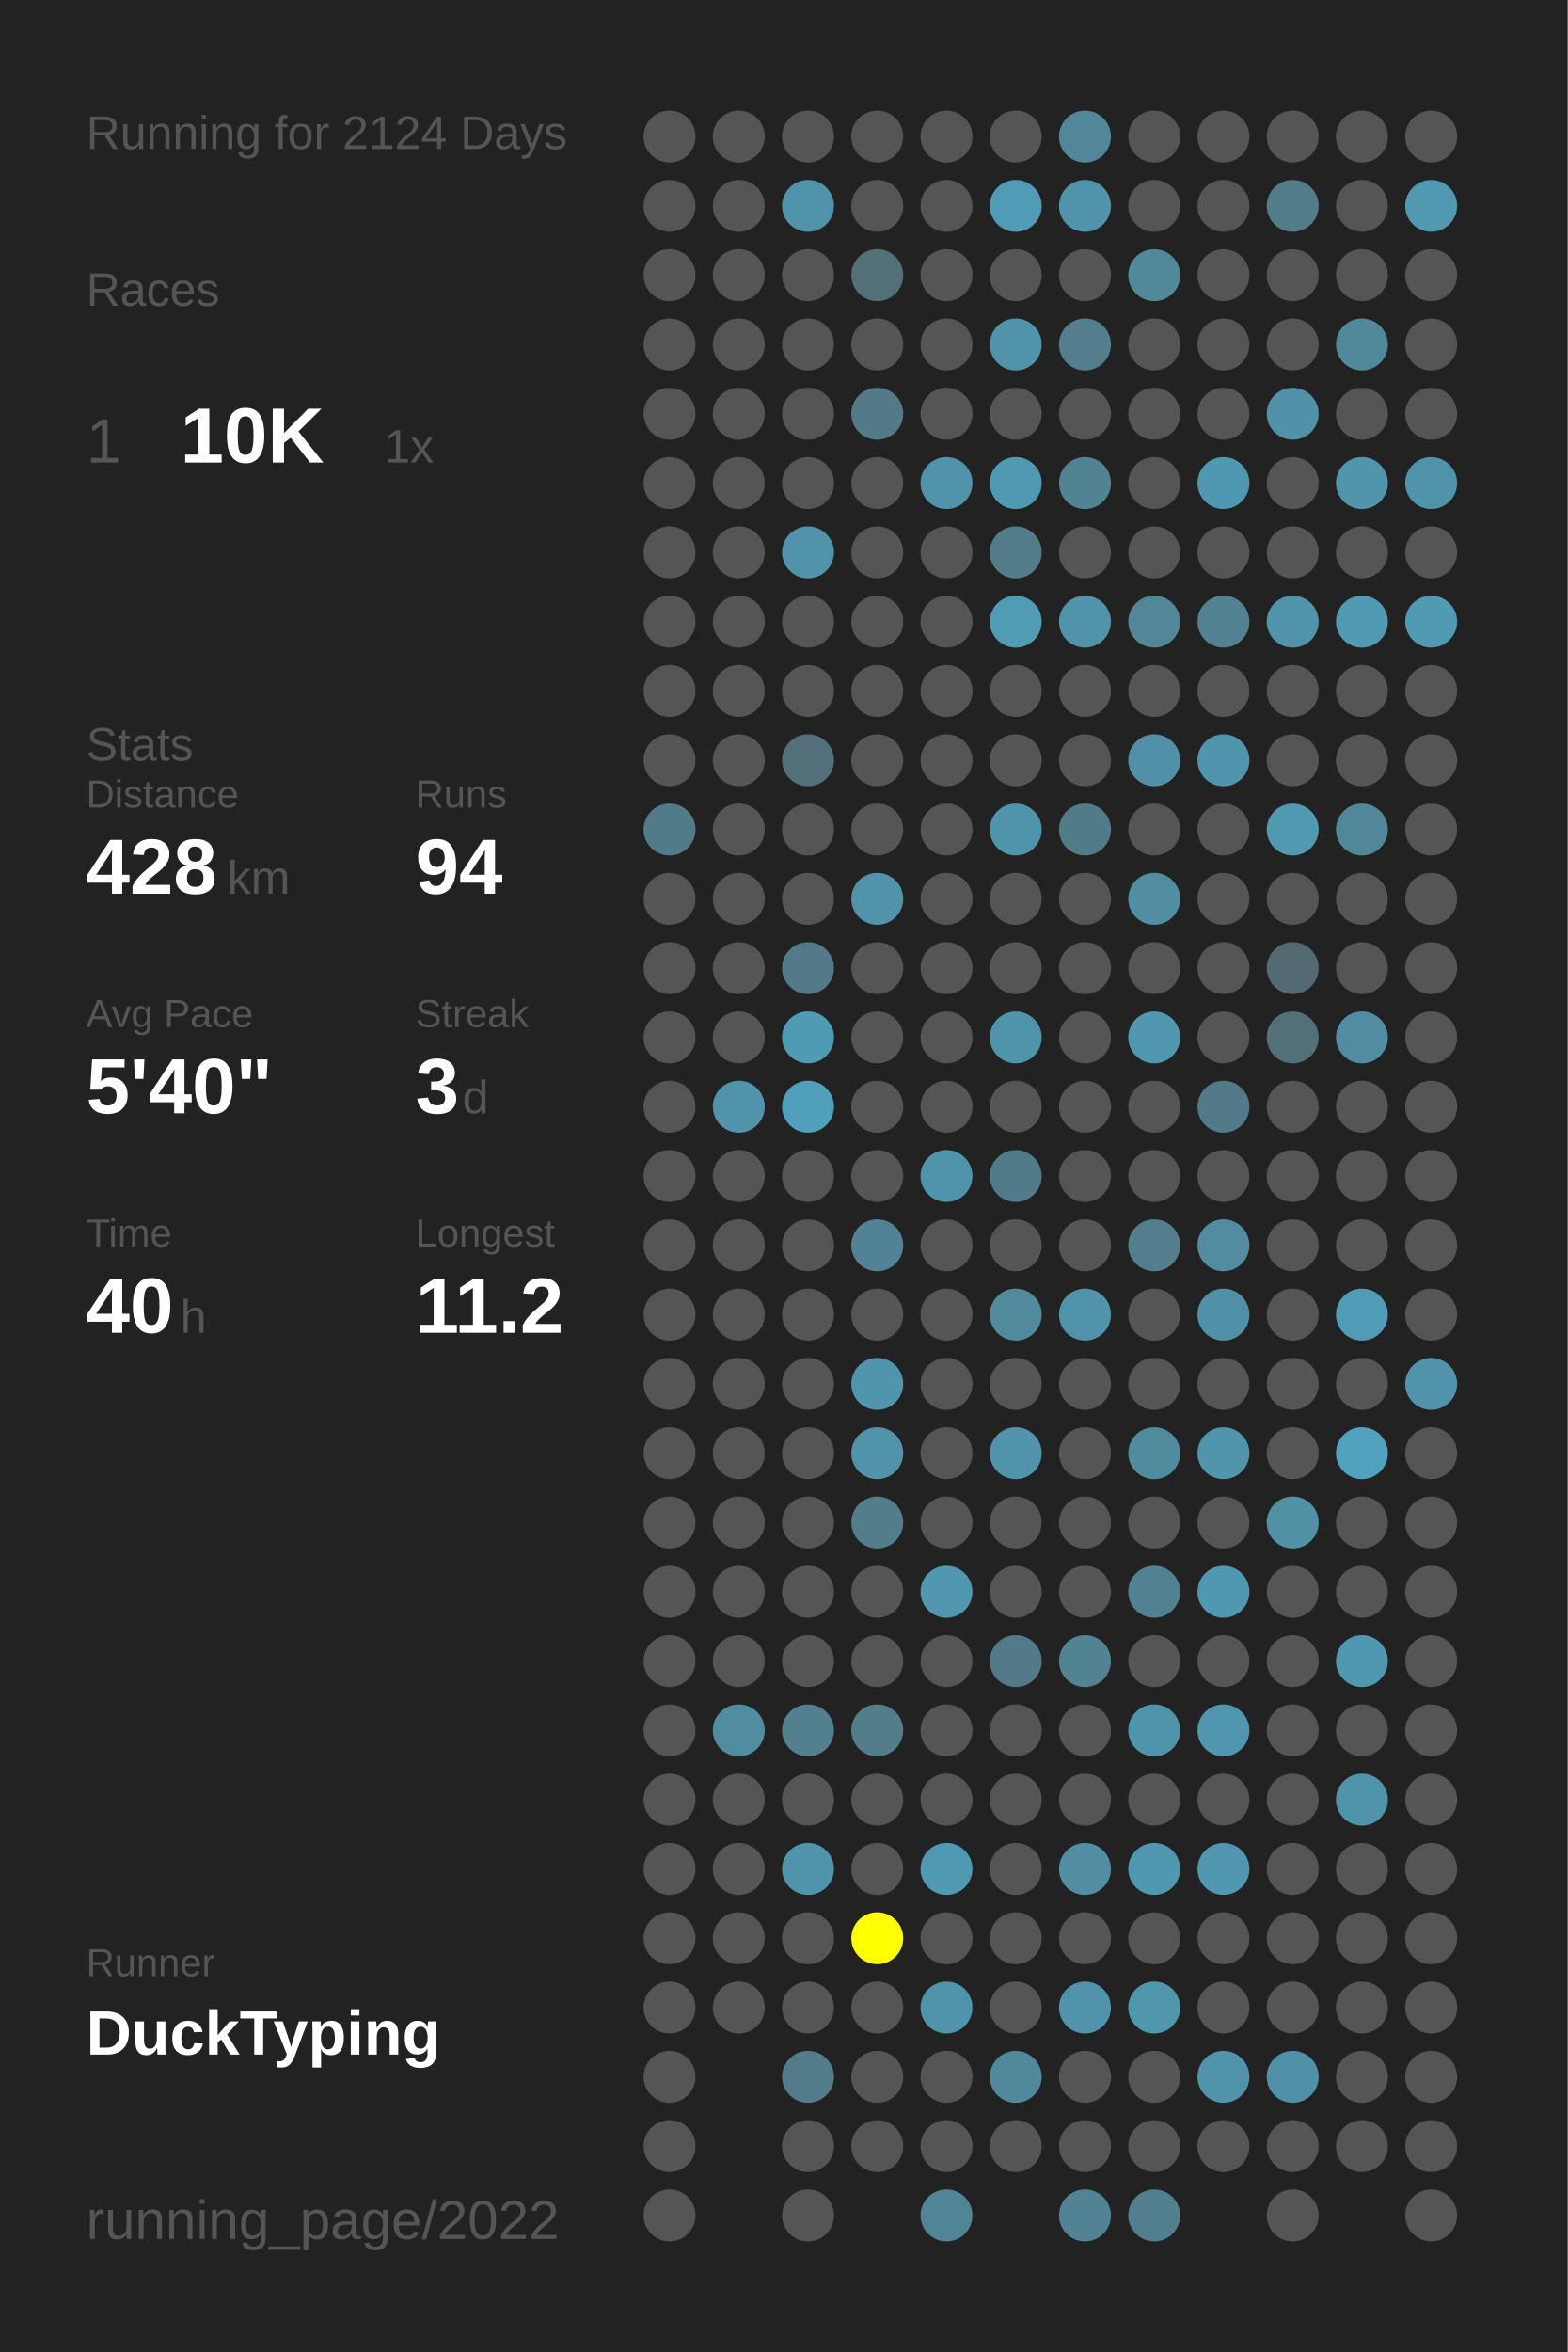
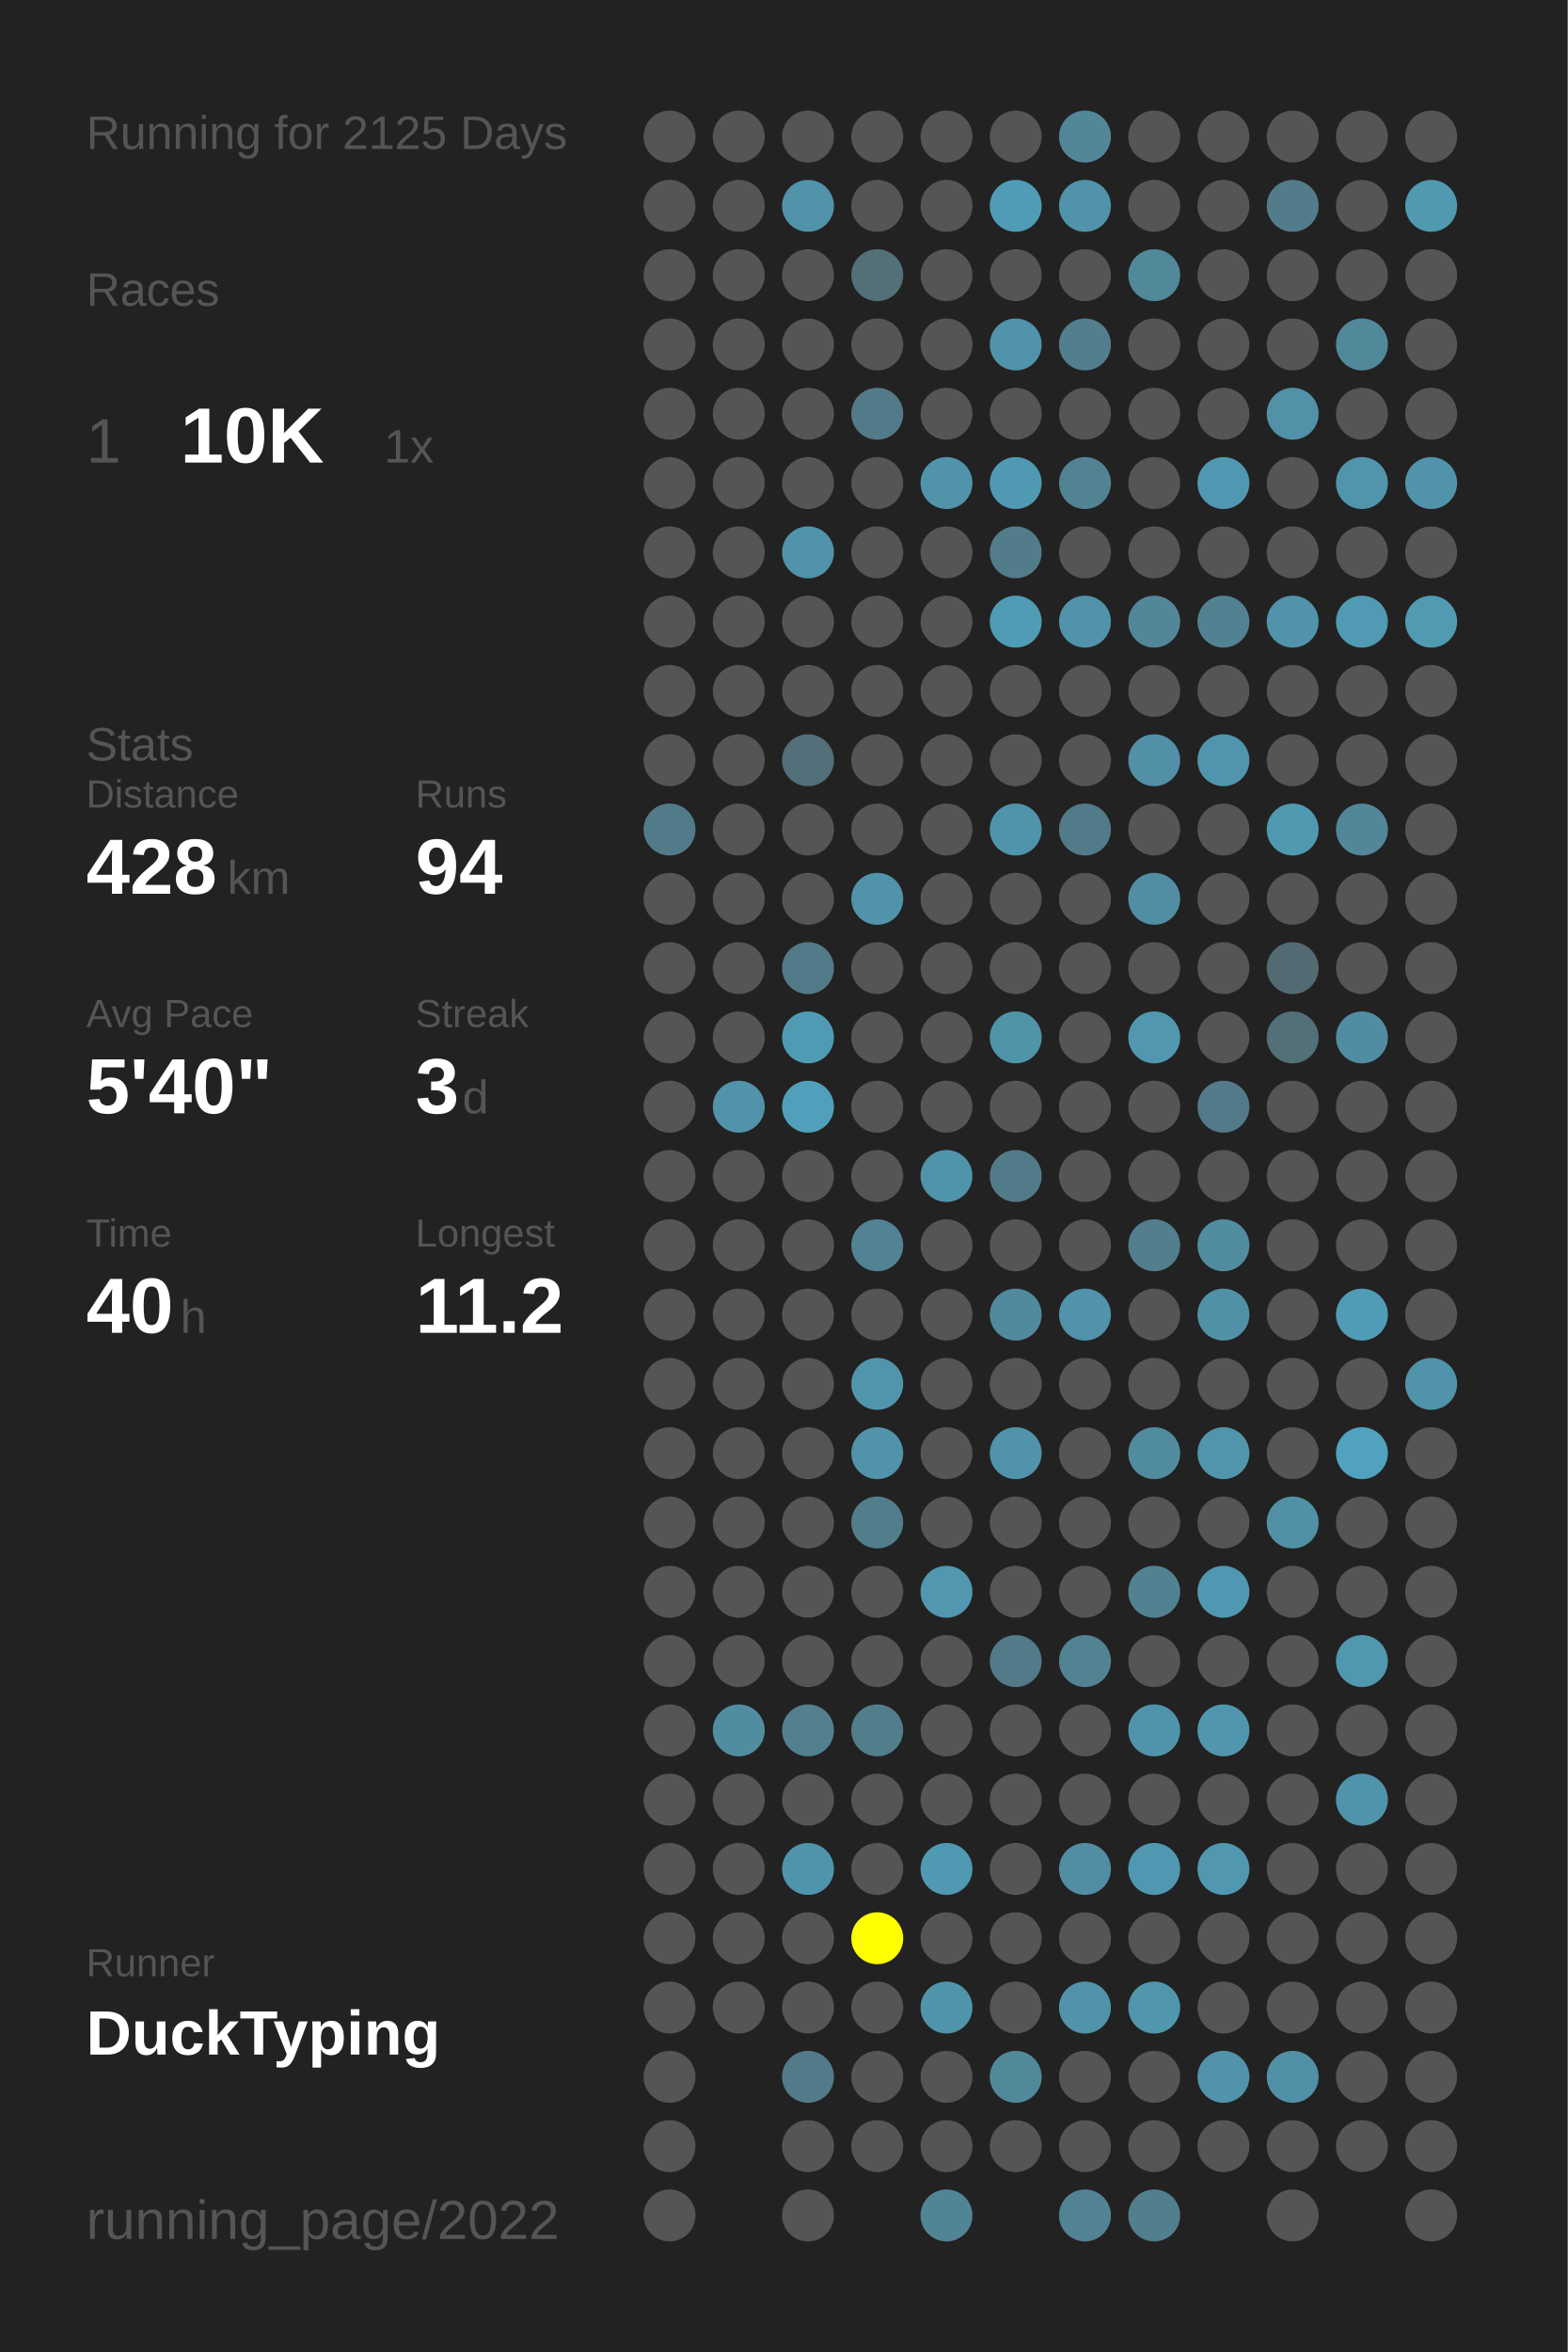
<svg xmlns="http://www.w3.org/2000/svg" baseProfile="full" height="300mm" version="1.1" viewBox="0,0,200,300" width="200mm">
  <defs />
  <rect fill="#222222" height="300" width="200" x="0" y="0" />
-   <text fill="#555555" style="font-size:6px; font-family:Arial;" x="11" y="19">Running for 2124 Days</text>
+   <text fill="#555555" style="font-size:6px; font-family:Arial;" x="11" y="19">Running for 2125 Days</text>
  <text fill="#555555" style="font-size:6px; font-family:Arial;" x="11" y="39">Races</text>
  <text fill="#555555" style="font-size:8px; font-family:Arial;" x="11" y="59">1</text>
  <text fill="#FFFFFF" style="font-size:10px; font-family:Arial; font-weight:bold;" x="23" y="59">10K</text>
  <text fill="#555555" style="font-size:6px; font-family:Arial;" x="49" y="59">1x</text>
  <text fill="#555555" style="font-size:6px; font-family:Arial;" x="11" y="97">Stats</text>
  <text fill="#555555" style="font-size:5px; font-family:Arial;" x="11" y="103">Distance</text>
  <text fill="#FFFFFF" style="font-size:10px; font-family:Arial; font-weight:bold;" x="11" y="114">428</text>
  <text fill="#555555" style="font-size:6px; font-family:Arial;" x="29" y="114">km</text>
  <text fill="#555555" style="font-size:5px; font-family:Arial;" x="53" y="103">Runs</text>
  <text fill="#FFFFFF" style="font-size:10px; font-family:Arial; font-weight:bold;" x="53" y="114">94</text>
  <text fill="#555555" style="font-size:5px; font-family:Arial;" x="11" y="131">Avg Pace</text>
  <text fill="#FFFFFF" style="font-size:10px; font-family:Arial; font-weight:bold;" x="11" y="142">5'40"</text>
  <text fill="#555555" style="font-size:5px; font-family:Arial;" x="53" y="131">Streak</text>
  <text fill="#FFFFFF" style="font-size:10px; font-family:Arial; font-weight:bold;" x="53" y="142">3</text>
  <text fill="#555555" style="font-size:6px; font-family:Arial;" x="59" y="142">d</text>
  <text fill="#555555" style="font-size:5px; font-family:Arial;" x="11" y="159">Time</text>
  <text fill="#FFFFFF" style="font-size:10px; font-family:Arial; font-weight:bold;" x="11" y="170">40</text>
  <text fill="#555555" style="font-size:6px; font-family:Arial;" x="23" y="170">h</text>
  <text fill="#555555" style="font-size:5px; font-family:Arial;" x="53" y="159">Longest</text>
  <text fill="#FFFFFF" style="font-size:10px; font-family:Arial; font-weight:bold;" x="53" y="170">11.2</text>
  <text fill="#555555" style="font-size:5px; font-family:Arial;" x="11" y="252.065">Runner</text>
  <text fill="#FFFFFF" style="font-size:8px; font-family:Arial; font-weight:bold;" x="11" y="262.065">DuckTyping</text>
  <text fill="#555555" style="font-size:7px; font-family:Arial;" x="11" y="285.581">running_page/2022</text>
  <circle cx="85.417" cy="17.419" fill="#555555" r="3.312" />
  <circle cx="85.417" cy="26.258" fill="#555555" r="3.312" />
  <circle cx="85.417" cy="35.097" fill="#555555" r="3.312" />
  <circle cx="85.417" cy="43.935" fill="#555555" r="3.312" />
  <circle cx="85.417" cy="52.774" fill="#555555" r="3.312" />
  <circle cx="85.417" cy="61.613" fill="#555555" r="3.312" />
  <circle cx="85.417" cy="70.452" fill="#555555" r="3.312" />
  <circle cx="85.417" cy="79.29" fill="#555555" r="3.312" />
  <circle cx="85.417" cy="88.129" fill="#555555" r="3.312" />
  <circle cx="85.417" cy="96.968" fill="#555555" r="3.312" />
  <circle cx="85.417" cy="105.806" fill="#527b89" r="3.312" />
  <circle cx="85.417" cy="114.645" fill="#555555" r="3.312" />
  <circle cx="85.417" cy="123.484" fill="#555555" r="3.312" />
  <circle cx="85.417" cy="132.323" fill="#555555" r="3.312" />
  <circle cx="85.417" cy="141.161" fill="#555555" r="3.312" />
  <circle cx="85.417" cy="150" fill="#555555" r="3.312" />
  <circle cx="85.417" cy="158.839" fill="#555555" r="3.312" />
  <circle cx="85.417" cy="167.677" fill="#555555" r="3.312" />
  <circle cx="85.417" cy="176.516" fill="#555555" r="3.312" />
  <circle cx="85.417" cy="185.355" fill="#555555" r="3.312" />
  <circle cx="85.417" cy="194.194" fill="#555555" r="3.312" />
  <circle cx="85.417" cy="203.032" fill="#555555" r="3.312" />
  <circle cx="85.417" cy="211.871" fill="#555555" r="3.312" />
  <circle cx="85.417" cy="220.71" fill="#555555" r="3.312" />
  <circle cx="85.417" cy="229.548" fill="#555555" r="3.312" />
  <circle cx="85.417" cy="238.387" fill="#555555" r="3.312" />
  <circle cx="85.417" cy="247.226" fill="#555555" r="3.312" />
  <circle cx="85.417" cy="256.065" fill="#555555" r="3.312" />
  <circle cx="85.417" cy="264.903" fill="#555555" r="3.312" />
  <circle cx="85.417" cy="273.742" fill="#555555" r="3.312" />
  <circle cx="85.417" cy="282.581" fill="#555555" r="3.312" />
  <circle cx="94.25" cy="17.419" fill="#555555" r="3.312" />
  <circle cx="94.25" cy="26.258" fill="#555555" r="3.312" />
  <circle cx="94.25" cy="35.097" fill="#555555" r="3.312" />
  <circle cx="94.25" cy="43.935" fill="#555555" r="3.312" />
  <circle cx="94.25" cy="52.774" fill="#555555" r="3.312" />
  <circle cx="94.25" cy="61.613" fill="#555555" r="3.312" />
  <circle cx="94.25" cy="70.452" fill="#555555" r="3.312" />
  <circle cx="94.25" cy="79.29" fill="#555555" r="3.312" />
  <circle cx="94.25" cy="88.129" fill="#555555" r="3.312" />
  <circle cx="94.25" cy="96.968" fill="#555555" r="3.312" />
  <circle cx="94.25" cy="105.806" fill="#555555" r="3.312" />
  <circle cx="94.25" cy="114.645" fill="#555555" r="3.312" />
  <circle cx="94.25" cy="123.484" fill="#555555" r="3.312" />
  <circle cx="94.25" cy="132.323" fill="#555555" r="3.312" />
  <circle cx="94.25" cy="141.161" fill="#5193aa" r="3.312" />
  <circle cx="94.25" cy="150" fill="#555555" r="3.312" />
  <circle cx="94.25" cy="158.839" fill="#555555" r="3.312" />
  <circle cx="94.25" cy="167.677" fill="#555555" r="3.312" />
  <circle cx="94.25" cy="176.516" fill="#555555" r="3.312" />
  <circle cx="94.25" cy="185.355" fill="#555555" r="3.312" />
  <circle cx="94.25" cy="194.194" fill="#555555" r="3.312" />
  <circle cx="94.25" cy="203.032" fill="#555555" r="3.312" />
  <circle cx="94.25" cy="211.871" fill="#555555" r="3.312" />
  <circle cx="94.25" cy="220.71" fill="#518da1" r="3.312" />
  <circle cx="94.25" cy="229.548" fill="#555555" r="3.312" />
  <circle cx="94.25" cy="238.387" fill="#555555" r="3.312" />
  <circle cx="94.25" cy="247.226" fill="#555555" r="3.312" />
  <circle cx="94.25" cy="256.065" fill="#555555" r="3.312" />
  <circle cx="103.083" cy="17.419" fill="#555555" r="3.312" />
  <circle cx="103.083" cy="26.258" fill="#5193aa" r="3.312" />
  <circle cx="103.083" cy="35.097" fill="#555555" r="3.312" />
  <circle cx="103.083" cy="43.935" fill="#555555" r="3.312" />
  <circle cx="103.083" cy="52.774" fill="#555555" r="3.312" />
  <circle cx="103.083" cy="61.613" fill="#555555" r="3.312" />
  <circle cx="103.083" cy="70.452" fill="#5093aa" r="3.312" />
  <circle cx="103.083" cy="79.29" fill="#555555" r="3.312" />
  <circle cx="103.083" cy="88.129" fill="#555555" r="3.312" />
  <circle cx="103.083" cy="96.968" fill="#536f79" r="3.312" />
  <circle cx="103.083" cy="105.806" fill="#555555" r="3.312" />
  <circle cx="103.083" cy="114.645" fill="#555555" r="3.312" />
  <circle cx="103.083" cy="123.484" fill="#527a88" r="3.312" />
  <circle cx="103.083" cy="132.323" fill="#509bb4" r="3.312" />
  <circle cx="103.083" cy="141.161" fill="#50a0bb" r="3.312" />
  <circle cx="103.083" cy="150" fill="#555555" r="3.312" />
  <circle cx="103.083" cy="158.839" fill="#555555" r="3.312" />
  <circle cx="103.083" cy="167.677" fill="#555555" r="3.312" />
  <circle cx="103.083" cy="176.516" fill="#555555" r="3.312" />
  <circle cx="103.083" cy="185.355" fill="#555555" r="3.312" />
  <circle cx="103.083" cy="194.194" fill="#555555" r="3.312" />
  <circle cx="103.083" cy="203.032" fill="#555555" r="3.312" />
  <circle cx="103.083" cy="211.871" fill="#555555" r="3.312" />
  <circle cx="103.083" cy="220.71" fill="#52808f" r="3.312" />
  <circle cx="103.083" cy="229.548" fill="#555555" r="3.312" />
  <circle cx="103.083" cy="238.387" fill="#5094ab" r="3.312" />
  <circle cx="103.083" cy="247.226" fill="#555555" r="3.312" />
  <circle cx="103.083" cy="256.065" fill="#555555" r="3.312" />
  <circle cx="103.083" cy="264.903" fill="#527c8a" r="3.312" />
  <circle cx="103.083" cy="273.742" fill="#555555" r="3.312" />
  <circle cx="103.083" cy="282.581" fill="#555555" r="3.312" />
  <circle cx="111.917" cy="17.419" fill="#555555" r="3.312" />
  <circle cx="111.917" cy="26.258" fill="#555555" r="3.312" />
  <circle cx="111.917" cy="35.097" fill="#536f78" r="3.312" />
  <circle cx="111.917" cy="43.935" fill="#555555" r="3.312" />
  <circle cx="111.917" cy="52.774" fill="#527a88" r="3.312" />
  <circle cx="111.917" cy="61.613" fill="#555555" r="3.312" />
  <circle cx="111.917" cy="70.452" fill="#555555" r="3.312" />
  <circle cx="111.917" cy="79.29" fill="#555555" r="3.312" />
  <circle cx="111.917" cy="88.129" fill="#555555" r="3.312" />
  <circle cx="111.917" cy="96.968" fill="#555555" r="3.312" />
  <circle cx="111.917" cy="105.806" fill="#555555" r="3.312" />
  <circle cx="111.917" cy="114.645" fill="#5193aa" r="3.312" />
  <circle cx="111.917" cy="123.484" fill="#555555" r="3.312" />
  <circle cx="111.917" cy="132.323" fill="#555555" r="3.312" />
  <circle cx="111.917" cy="141.161" fill="#555555" r="3.312" />
  <circle cx="111.917" cy="150" fill="#555555" r="3.312" />
  <circle cx="111.917" cy="158.839" fill="#528394" r="3.312" />
  <circle cx="111.917" cy="167.677" fill="#555555" r="3.312" />
  <circle cx="111.917" cy="176.516" fill="#5095ac" r="3.312" />
  <circle cx="111.917" cy="185.355" fill="#5193aa" r="3.312" />
  <circle cx="111.917" cy="194.194" fill="#527d8b" r="3.312" />
  <circle cx="111.917" cy="203.032" fill="#555555" r="3.312" />
  <circle cx="111.917" cy="211.871" fill="#555555" r="3.312" />
  <circle cx="111.917" cy="220.71" fill="#527d8b" r="3.312" />
  <circle cx="111.917" cy="229.548" fill="#555555" r="3.312" />
  <circle cx="111.917" cy="238.387" fill="#555555" r="3.312" />
  <circle cx="111.917" cy="247.226" fill="#FFFF00" r="3.312" />
  <circle cx="111.917" cy="256.065" fill="#555555" r="3.312" />
  <circle cx="111.917" cy="264.903" fill="#555555" r="3.312" />
  <circle cx="111.917" cy="273.742" fill="#555555" r="3.312" />
  <circle cx="120.75" cy="17.419" fill="#555555" r="3.312" />
  <circle cx="120.75" cy="26.258" fill="#555555" r="3.312" />
  <circle cx="120.75" cy="35.097" fill="#555555" r="3.312" />
  <circle cx="120.75" cy="43.935" fill="#555555" r="3.312" />
  <circle cx="120.75" cy="52.774" fill="#555555" r="3.312" />
  <circle cx="120.75" cy="61.613" fill="#5093aa" r="3.312" />
  <circle cx="120.75" cy="70.452" fill="#555555" r="3.312" />
  <circle cx="120.75" cy="79.29" fill="#555555" r="3.312" />
  <circle cx="120.75" cy="88.129" fill="#555555" r="3.312" />
  <circle cx="120.75" cy="96.968" fill="#555555" r="3.312" />
  <circle cx="120.75" cy="105.806" fill="#555555" r="3.312" />
  <circle cx="120.75" cy="114.645" fill="#555555" r="3.312" />
  <circle cx="120.75" cy="123.484" fill="#555555" r="3.312" />
  <circle cx="120.75" cy="132.323" fill="#555555" r="3.312" />
  <circle cx="120.75" cy="141.161" fill="#555555" r="3.312" />
  <circle cx="120.75" cy="150" fill="#5094ab" r="3.312" />
  <circle cx="120.75" cy="158.839" fill="#555555" r="3.312" />
  <circle cx="120.75" cy="167.677" fill="#555555" r="3.312" />
  <circle cx="120.75" cy="176.516" fill="#555555" r="3.312" />
  <circle cx="120.75" cy="185.355" fill="#555555" r="3.312" />
  <circle cx="120.75" cy="194.194" fill="#555555" r="3.312" />
  <circle cx="120.75" cy="203.032" fill="#5097af" r="3.312" />
  <circle cx="120.75" cy="211.871" fill="#555555" r="3.312" />
  <circle cx="120.75" cy="220.71" fill="#555555" r="3.312" />
  <circle cx="120.75" cy="229.548" fill="#555555" r="3.312" />
  <circle cx="120.75" cy="238.387" fill="#5099b2" r="3.312" />
  <circle cx="120.75" cy="247.226" fill="#555555" r="3.312" />
  <circle cx="120.75" cy="256.065" fill="#5094ab" r="3.312" />
  <circle cx="120.75" cy="264.903" fill="#555555" r="3.312" />
  <circle cx="120.75" cy="273.742" fill="#555555" r="3.312" />
  <circle cx="120.75" cy="282.581" fill="#518596" r="3.312" />
  <circle cx="129.583" cy="17.419" fill="#555555" r="3.312" />
  <circle cx="129.583" cy="26.258" fill="#509cb6" r="3.312" />
  <circle cx="129.583" cy="35.097" fill="#555555" r="3.312" />
  <circle cx="129.583" cy="43.935" fill="#5093aa" r="3.312" />
  <circle cx="129.583" cy="52.774" fill="#555555" r="3.312" />
  <circle cx="129.583" cy="61.613" fill="#5099b2" r="3.312" />
  <circle cx="129.583" cy="70.452" fill="#527c8a" r="3.312" />
  <circle cx="129.583" cy="79.29" fill="#509cb5" r="3.312" />
  <circle cx="129.583" cy="88.129" fill="#555555" r="3.312" />
  <circle cx="129.583" cy="96.968" fill="#555555" r="3.312" />
  <circle cx="129.583" cy="105.806" fill="#5094ab" r="3.312" />
  <circle cx="129.583" cy="114.645" fill="#555555" r="3.312" />
  <circle cx="129.583" cy="123.484" fill="#555555" r="3.312" />
  <circle cx="129.583" cy="132.323" fill="#5094aa" r="3.312" />
  <circle cx="129.583" cy="141.161" fill="#555555" r="3.312" />
  <circle cx="129.583" cy="150" fill="#527b89" r="3.312" />
  <circle cx="129.583" cy="158.839" fill="#555555" r="3.312" />
  <circle cx="129.583" cy="167.677" fill="#518a9d" r="3.312" />
  <circle cx="129.583" cy="176.516" fill="#555555" r="3.312" />
  <circle cx="129.583" cy="185.355" fill="#5093aa" r="3.312" />
  <circle cx="129.583" cy="194.194" fill="#555555" r="3.312" />
  <circle cx="129.583" cy="203.032" fill="#555555" r="3.312" />
  <circle cx="129.583" cy="211.871" fill="#527a88" r="3.312" />
  <circle cx="129.583" cy="220.71" fill="#555555" r="3.312" />
  <circle cx="129.583" cy="229.548" fill="#555555" r="3.312" />
  <circle cx="129.583" cy="238.387" fill="#555555" r="3.312" />
  <circle cx="129.583" cy="247.226" fill="#555555" r="3.312" />
  <circle cx="129.583" cy="256.065" fill="#555555" r="3.312" />
  <circle cx="129.583" cy="264.903" fill="#51899b" r="3.312" />
  <circle cx="129.583" cy="273.742" fill="#555555" r="3.312" />
  <circle cx="138.417" cy="17.419" fill="#518799" r="3.312" />
  <circle cx="138.417" cy="26.258" fill="#5093aa" r="3.312" />
  <circle cx="138.417" cy="35.097" fill="#555555" r="3.312" />
  <circle cx="138.417" cy="43.935" fill="#527e8d" r="3.312" />
  <circle cx="138.417" cy="52.774" fill="#555555" r="3.312" />
  <circle cx="138.417" cy="61.613" fill="#528393" r="3.312" />
  <circle cx="138.417" cy="70.452" fill="#555555" r="3.312" />
  <circle cx="138.417" cy="79.29" fill="#5093aa" r="3.312" />
  <circle cx="138.417" cy="88.129" fill="#555555" r="3.312" />
  <circle cx="138.417" cy="96.968" fill="#555555" r="3.312" />
  <circle cx="138.417" cy="105.806" fill="#527b89" r="3.312" />
  <circle cx="138.417" cy="114.645" fill="#555555" r="3.312" />
  <circle cx="138.417" cy="123.484" fill="#555555" r="3.312" />
  <circle cx="138.417" cy="132.323" fill="#555555" r="3.312" />
  <circle cx="138.417" cy="141.161" fill="#555555" r="3.312" />
  <circle cx="138.417" cy="150" fill="#555555" r="3.312" />
  <circle cx="138.417" cy="158.839" fill="#555555" r="3.312" />
  <circle cx="138.417" cy="167.677" fill="#5093aa" r="3.312" />
  <circle cx="138.417" cy="176.516" fill="#555555" r="3.312" />
  <circle cx="138.417" cy="185.355" fill="#555555" r="3.312" />
  <circle cx="138.417" cy="194.194" fill="#555555" r="3.312" />
  <circle cx="138.417" cy="203.032" fill="#555555" r="3.312" />
  <circle cx="138.417" cy="211.871" fill="#528393" r="3.312" />
  <circle cx="138.417" cy="220.71" fill="#555555" r="3.312" />
  <circle cx="138.417" cy="229.548" fill="#555555" r="3.312" />
  <circle cx="138.417" cy="238.387" fill="#518ea3" r="3.312" />
  <circle cx="138.417" cy="247.226" fill="#555555" r="3.312" />
  <circle cx="138.417" cy="256.065" fill="#5093aa" r="3.312" />
  <circle cx="138.417" cy="264.903" fill="#555555" r="3.312" />
  <circle cx="138.417" cy="273.742" fill="#555555" r="3.312" />
  <circle cx="138.417" cy="282.581" fill="#528394" r="3.312" />
  <circle cx="147.25" cy="17.419" fill="#555555" r="3.312" />
  <circle cx="147.25" cy="26.258" fill="#555555" r="3.312" />
  <circle cx="147.25" cy="35.097" fill="#51889a" r="3.312" />
  <circle cx="147.25" cy="43.935" fill="#555555" r="3.312" />
  <circle cx="147.25" cy="52.774" fill="#555555" r="3.312" />
  <circle cx="147.25" cy="61.613" fill="#555555" r="3.312" />
  <circle cx="147.25" cy="70.452" fill="#555555" r="3.312" />
  <circle cx="147.25" cy="79.29" fill="#518799" r="3.312" />
  <circle cx="147.25" cy="88.129" fill="#555555" r="3.312" />
  <circle cx="147.25" cy="96.968" fill="#5190a6" r="3.312" />
  <circle cx="147.25" cy="105.806" fill="#555555" r="3.312" />
  <circle cx="147.25" cy="114.645" fill="#518ea3" r="3.312" />
  <circle cx="147.25" cy="123.484" fill="#555555" r="3.312" />
  <circle cx="147.25" cy="132.323" fill="#5097af" r="3.312" />
  <circle cx="147.25" cy="141.161" fill="#555555" r="3.312" />
  <circle cx="147.25" cy="150" fill="#555555" r="3.312" />
  <circle cx="147.25" cy="158.839" fill="#527e8e" r="3.312" />
  <circle cx="147.25" cy="167.677" fill="#555555" r="3.312" />
  <circle cx="147.25" cy="176.516" fill="#555555" r="3.312" />
  <circle cx="147.25" cy="185.355" fill="#518b9e" r="3.312" />
  <circle cx="147.25" cy="194.194" fill="#555555" r="3.312" />
  <circle cx="147.25" cy="203.032" fill="#528292" r="3.312" />
  <circle cx="147.25" cy="211.871" fill="#555555" r="3.312" />
  <circle cx="147.25" cy="220.71" fill="#5094ab" r="3.312" />
  <circle cx="147.25" cy="229.548" fill="#555555" r="3.312" />
  <circle cx="147.25" cy="238.387" fill="#5098b1" r="3.312" />
  <circle cx="147.25" cy="247.226" fill="#555555" r="3.312" />
  <circle cx="147.25" cy="256.065" fill="#5097ae" r="3.312" />
  <circle cx="147.25" cy="264.903" fill="#555555" r="3.312" />
  <circle cx="147.25" cy="273.742" fill="#555555" r="3.312" />
  <circle cx="147.25" cy="282.581" fill="#527f8e" r="3.312" />
  <circle cx="156.083" cy="17.419" fill="#555555" r="3.312" />
  <circle cx="156.083" cy="26.258" fill="#555555" r="3.312" />
  <circle cx="156.083" cy="35.097" fill="#555555" r="3.312" />
  <circle cx="156.083" cy="43.935" fill="#555555" r="3.312" />
  <circle cx="156.083" cy="52.774" fill="#555555" r="3.312" />
  <circle cx="156.083" cy="61.613" fill="#5098b1" r="3.312" />
  <circle cx="156.083" cy="70.452" fill="#555555" r="3.312" />
  <circle cx="156.083" cy="79.29" fill="#528292" r="3.312" />
  <circle cx="156.083" cy="88.129" fill="#555555" r="3.312" />
  <circle cx="156.083" cy="96.968" fill="#5095ad" r="3.312" />
  <circle cx="156.083" cy="105.806" fill="#555555" r="3.312" />
  <circle cx="156.083" cy="114.645" fill="#555555" r="3.312" />
  <circle cx="156.083" cy="123.484" fill="#555555" r="3.312" />
  <circle cx="156.083" cy="132.323" fill="#555555" r="3.312" />
  <circle cx="156.083" cy="141.161" fill="#527a88" r="3.312" />
  <circle cx="156.083" cy="150" fill="#555555" r="3.312" />
  <circle cx="156.083" cy="158.839" fill="#518ca1" r="3.312" />
  <circle cx="156.083" cy="167.677" fill="#5191a7" r="3.312" />
  <circle cx="156.083" cy="176.516" fill="#555555" r="3.312" />
  <circle cx="156.083" cy="185.355" fill="#5095ac" r="3.312" />
  <circle cx="156.083" cy="194.194" fill="#555555" r="3.312" />
  <circle cx="156.083" cy="203.032" fill="#5098b1" r="3.312" />
  <circle cx="156.083" cy="211.871" fill="#555555" r="3.312" />
  <circle cx="156.083" cy="220.71" fill="#5096ae" r="3.312" />
  <circle cx="156.083" cy="229.548" fill="#555555" r="3.312" />
  <circle cx="156.083" cy="238.387" fill="#5097af" r="3.312" />
  <circle cx="156.083" cy="247.226" fill="#555555" r="3.312" />
  <circle cx="156.083" cy="256.065" fill="#555555" r="3.312" />
  <circle cx="156.083" cy="264.903" fill="#5093aa" r="3.312" />
  <circle cx="156.083" cy="273.742" fill="#555555" r="3.312" />
  <circle cx="164.917" cy="17.419" fill="#555555" r="3.312" />
  <circle cx="164.917" cy="26.258" fill="#527c8a" r="3.312" />
  <circle cx="164.917" cy="35.097" fill="#555555" r="3.312" />
  <circle cx="164.917" cy="43.935" fill="#555555" r="3.312" />
  <circle cx="164.917" cy="52.774" fill="#5192a8" r="3.312" />
  <circle cx="164.917" cy="61.613" fill="#555555" r="3.312" />
  <circle cx="164.917" cy="70.452" fill="#555555" r="3.312" />
  <circle cx="164.917" cy="79.29" fill="#5093aa" r="3.312" />
  <circle cx="164.917" cy="88.129" fill="#555555" r="3.312" />
  <circle cx="164.917" cy="96.968" fill="#555555" r="3.312" />
  <circle cx="164.917" cy="105.806" fill="#5099b1" r="3.312" />
  <circle cx="164.917" cy="114.645" fill="#555555" r="3.312" />
  <circle cx="164.917" cy="123.484" fill="#536a72" r="3.312" />
  <circle cx="164.917" cy="132.323" fill="#536f78" r="3.312" />
  <circle cx="164.917" cy="141.161" fill="#555555" r="3.312" />
  <circle cx="164.917" cy="150" fill="#555555" r="3.312" />
  <circle cx="164.917" cy="158.839" fill="#555555" r="3.312" />
  <circle cx="164.917" cy="167.677" fill="#555555" r="3.312" />
  <circle cx="164.917" cy="176.516" fill="#555555" r="3.312" />
  <circle cx="164.917" cy="185.355" fill="#555555" r="3.312" />
  <circle cx="164.917" cy="194.194" fill="#5191a6" r="3.312" />
  <circle cx="164.917" cy="203.032" fill="#555555" r="3.312" />
  <circle cx="164.917" cy="211.871" fill="#555555" r="3.312" />
  <circle cx="164.917" cy="220.71" fill="#555555" r="3.312" />
  <circle cx="164.917" cy="229.548" fill="#555555" r="3.312" />
  <circle cx="164.917" cy="238.387" fill="#555555" r="3.312" />
  <circle cx="164.917" cy="247.226" fill="#555555" r="3.312" />
  <circle cx="164.917" cy="256.065" fill="#555555" r="3.312" />
  <circle cx="164.917" cy="264.903" fill="#5191a7" r="3.312" />
  <circle cx="164.917" cy="273.742" fill="#555555" r="3.312" />
  <circle cx="164.917" cy="282.581" fill="#555555" r="3.312" />
  <circle cx="173.75" cy="17.419" fill="#555555" r="3.312" />
  <circle cx="173.75" cy="26.258" fill="#555555" r="3.312" />
  <circle cx="173.75" cy="35.097" fill="#555555" r="3.312" />
  <circle cx="173.75" cy="43.935" fill="#51899b" r="3.312" />
  <circle cx="173.75" cy="52.774" fill="#555555" r="3.312" />
  <circle cx="173.75" cy="61.613" fill="#5095ac" r="3.312" />
  <circle cx="173.75" cy="70.452" fill="#555555" r="3.312" />
  <circle cx="173.75" cy="79.29" fill="#509ab3" r="3.312" />
  <circle cx="173.75" cy="88.129" fill="#555555" r="3.312" />
  <circle cx="173.75" cy="96.968" fill="#555555" r="3.312" />
  <circle cx="173.75" cy="105.806" fill="#518799" r="3.312" />
  <circle cx="173.75" cy="114.645" fill="#555555" r="3.312" />
  <circle cx="173.75" cy="123.484" fill="#555555" r="3.312" />
  <circle cx="173.75" cy="132.323" fill="#518da2" r="3.312" />
  <circle cx="173.75" cy="141.161" fill="#555555" r="3.312" />
  <circle cx="173.75" cy="150" fill="#555555" r="3.312" />
  <circle cx="173.75" cy="158.839" fill="#555555" r="3.312" />
  <circle cx="173.75" cy="167.677" fill="#509cb6" r="3.312" />
  <circle cx="173.75" cy="176.516" fill="#555555" r="3.312" />
  <circle cx="173.75" cy="185.355" fill="#50a2be" r="3.312" />
  <circle cx="173.75" cy="194.194" fill="#555555" r="3.312" />
  <circle cx="173.75" cy="203.032" fill="#555555" r="3.312" />
  <circle cx="173.75" cy="211.871" fill="#5098b0" r="3.312" />
  <circle cx="173.75" cy="220.71" fill="#555555" r="3.312" />
  <circle cx="173.75" cy="229.548" fill="#5094ab" r="3.312" />
  <circle cx="173.75" cy="238.387" fill="#555555" r="3.312" />
  <circle cx="173.75" cy="247.226" fill="#555555" r="3.312" />
  <circle cx="173.75" cy="256.065" fill="#555555" r="3.312" />
  <circle cx="173.75" cy="264.903" fill="#555555" r="3.312" />
  <circle cx="173.75" cy="273.742" fill="#555555" r="3.312" />
  <circle cx="182.583" cy="17.419" fill="#555555" r="3.312" />
  <circle cx="182.583" cy="26.258" fill="#5099b1" r="3.312" />
  <circle cx="182.583" cy="35.097" fill="#555555" r="3.312" />
  <circle cx="182.583" cy="43.935" fill="#555555" r="3.312" />
  <circle cx="182.583" cy="52.774" fill="#555555" r="3.312" />
  <circle cx="182.583" cy="61.613" fill="#5093aa" r="3.312" />
  <circle cx="182.583" cy="70.452" fill="#555555" r="3.312" />
  <circle cx="182.583" cy="79.29" fill="#509ab2" r="3.312" />
  <circle cx="182.583" cy="88.129" fill="#555555" r="3.312" />
  <circle cx="182.583" cy="96.968" fill="#555555" r="3.312" />
  <circle cx="182.583" cy="105.806" fill="#555555" r="3.312" />
  <circle cx="182.583" cy="114.645" fill="#555555" r="3.312" />
  <circle cx="182.583" cy="123.484" fill="#555555" r="3.312" />
  <circle cx="182.583" cy="132.323" fill="#555555" r="3.312" />
  <circle cx="182.583" cy="141.161" fill="#555555" r="3.312" />
  <circle cx="182.583" cy="150" fill="#555555" r="3.312" />
  <circle cx="182.583" cy="158.839" fill="#555555" r="3.312" />
  <circle cx="182.583" cy="167.677" fill="#555555" r="3.312" />
  <circle cx="182.583" cy="176.516" fill="#5093aa" r="3.312" />
  <circle cx="182.583" cy="185.355" fill="#555555" r="3.312" />
  <circle cx="182.583" cy="194.194" fill="#555555" r="3.312" />
  <circle cx="182.583" cy="203.032" fill="#555555" r="3.312" />
  <circle cx="182.583" cy="211.871" fill="#555555" r="3.312" />
  <circle cx="182.583" cy="220.71" fill="#555555" r="3.312" />
  <circle cx="182.583" cy="229.548" fill="#555555" r="3.312" />
  <circle cx="182.583" cy="238.387" fill="#555555" r="3.312" />
  <circle cx="182.583" cy="247.226" fill="#555555" r="3.312" />
  <circle cx="182.583" cy="256.065" fill="#555555" r="3.312" />
  <circle cx="182.583" cy="264.903" fill="#555555" r="3.312" />
  <circle cx="182.583" cy="273.742" fill="#555555" r="3.312" />
  <circle cx="182.583" cy="282.581" fill="#555555" r="3.312" />
</svg>
